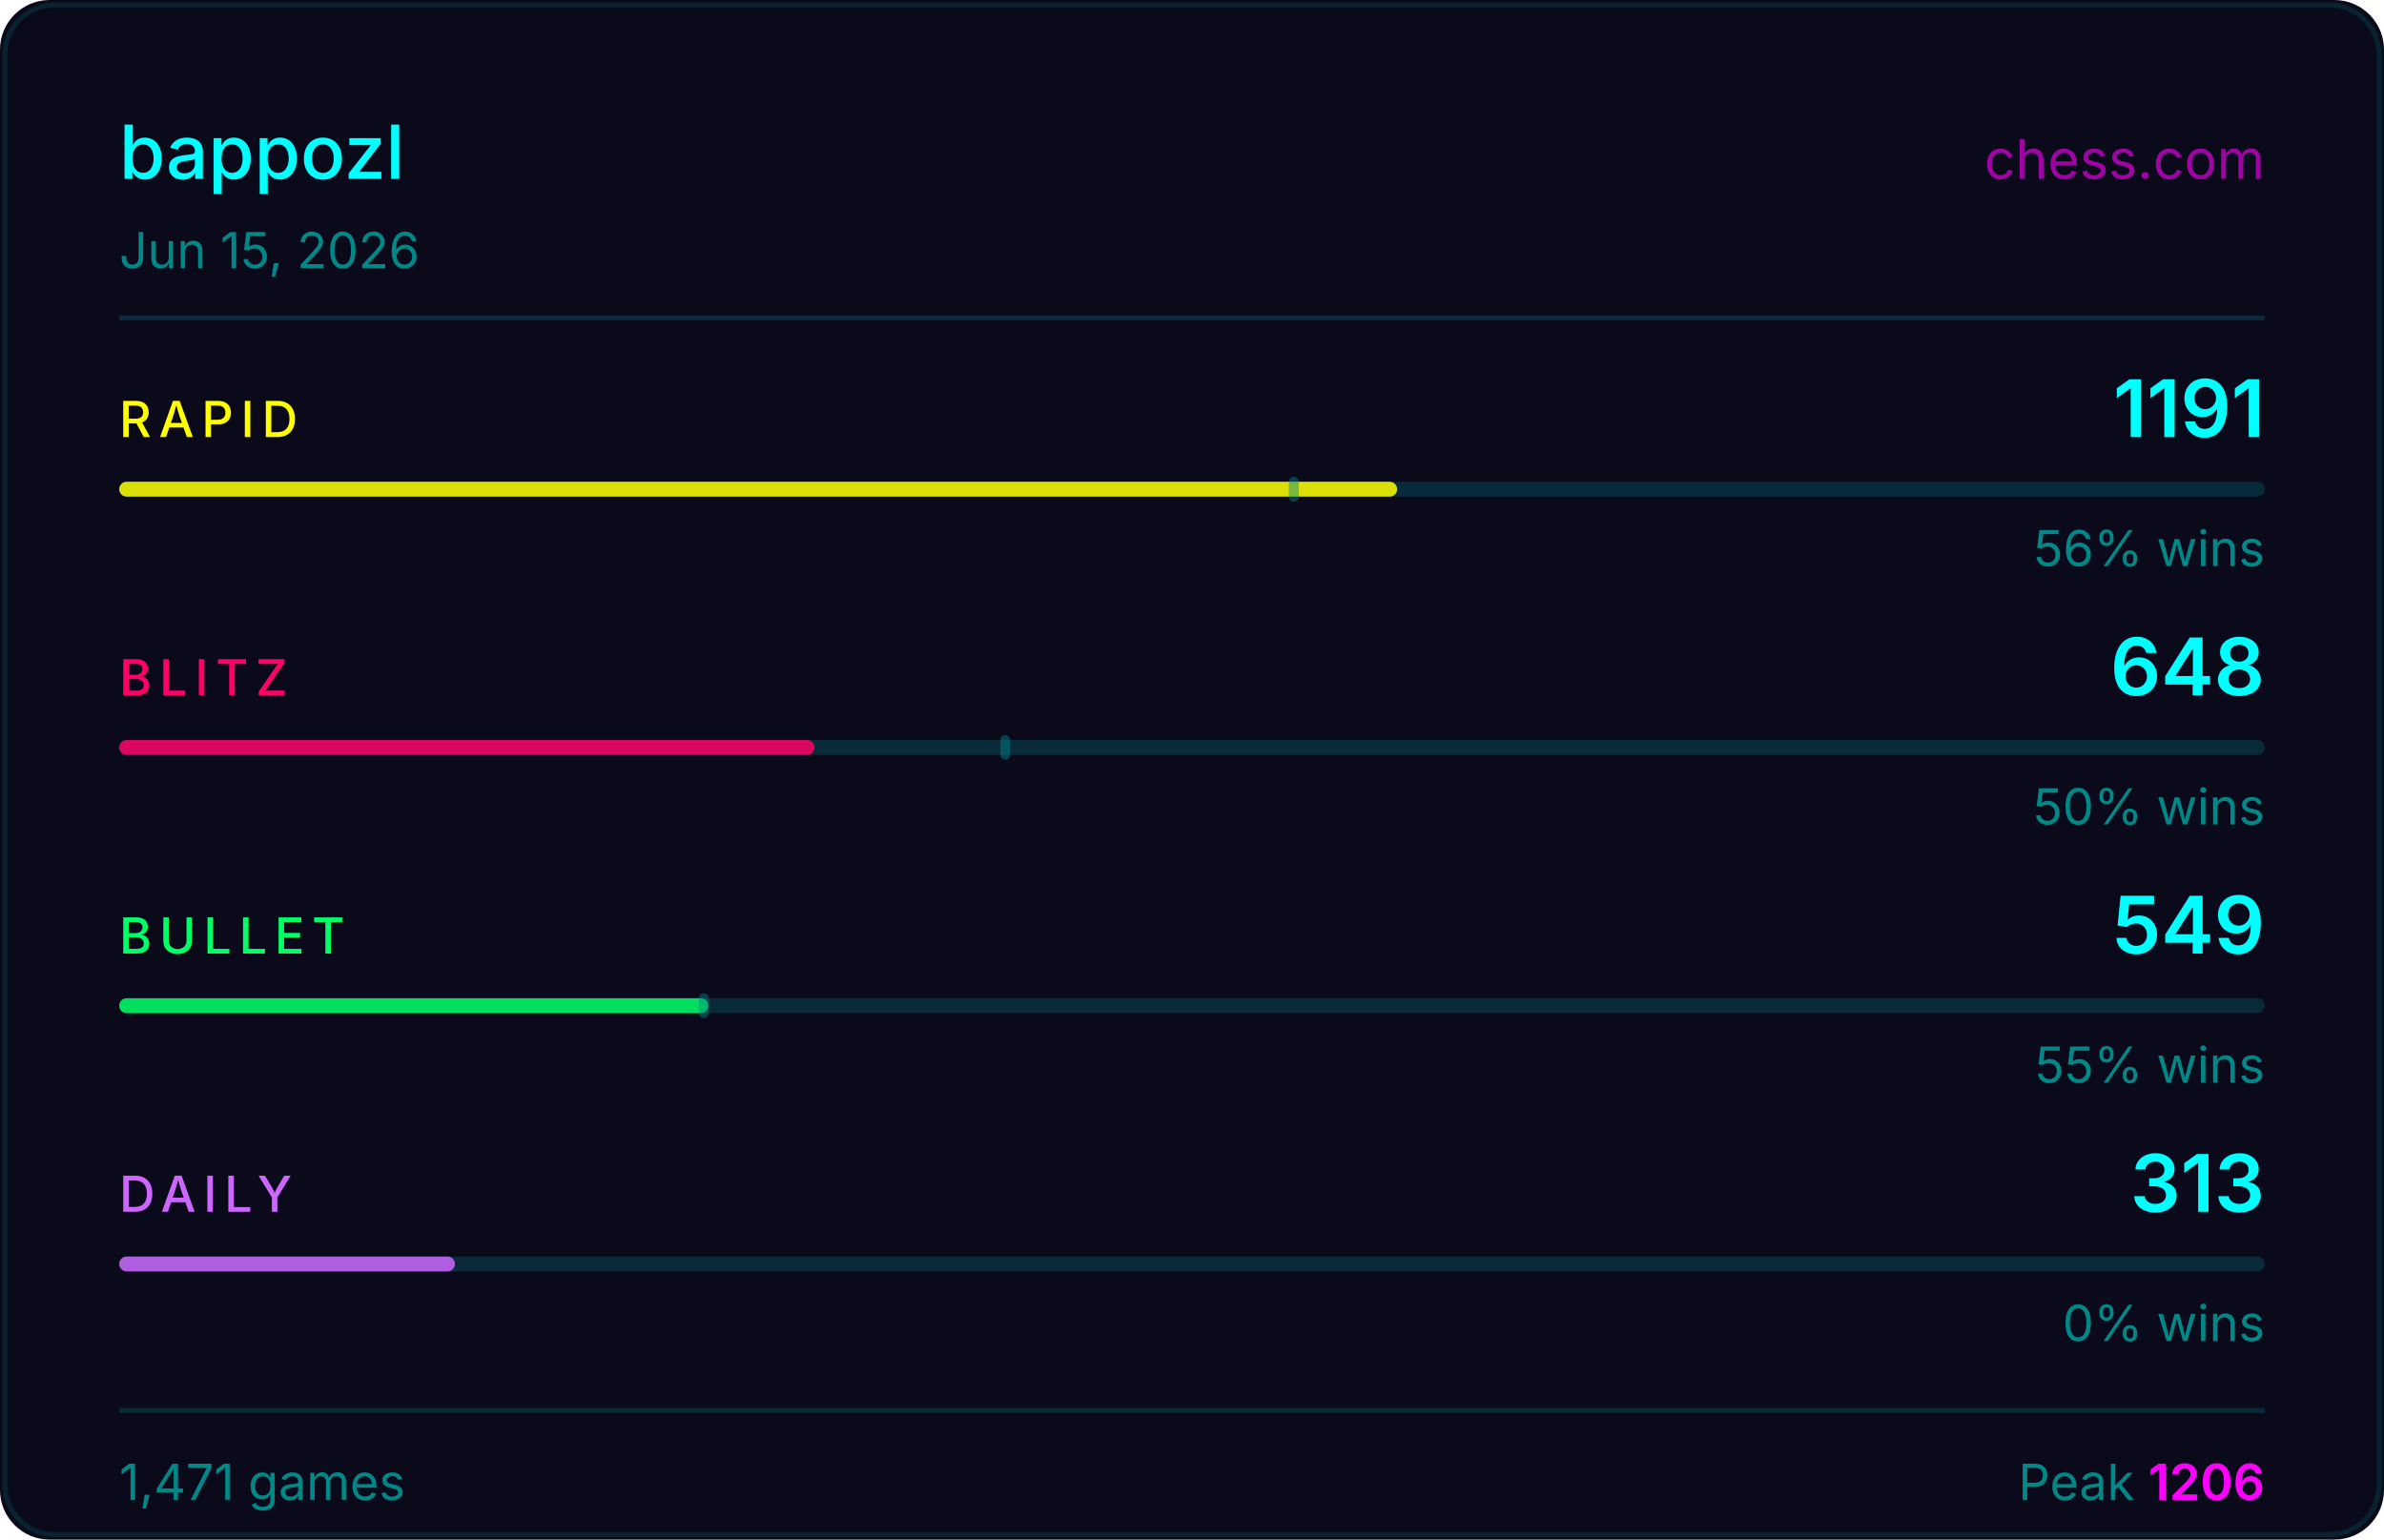
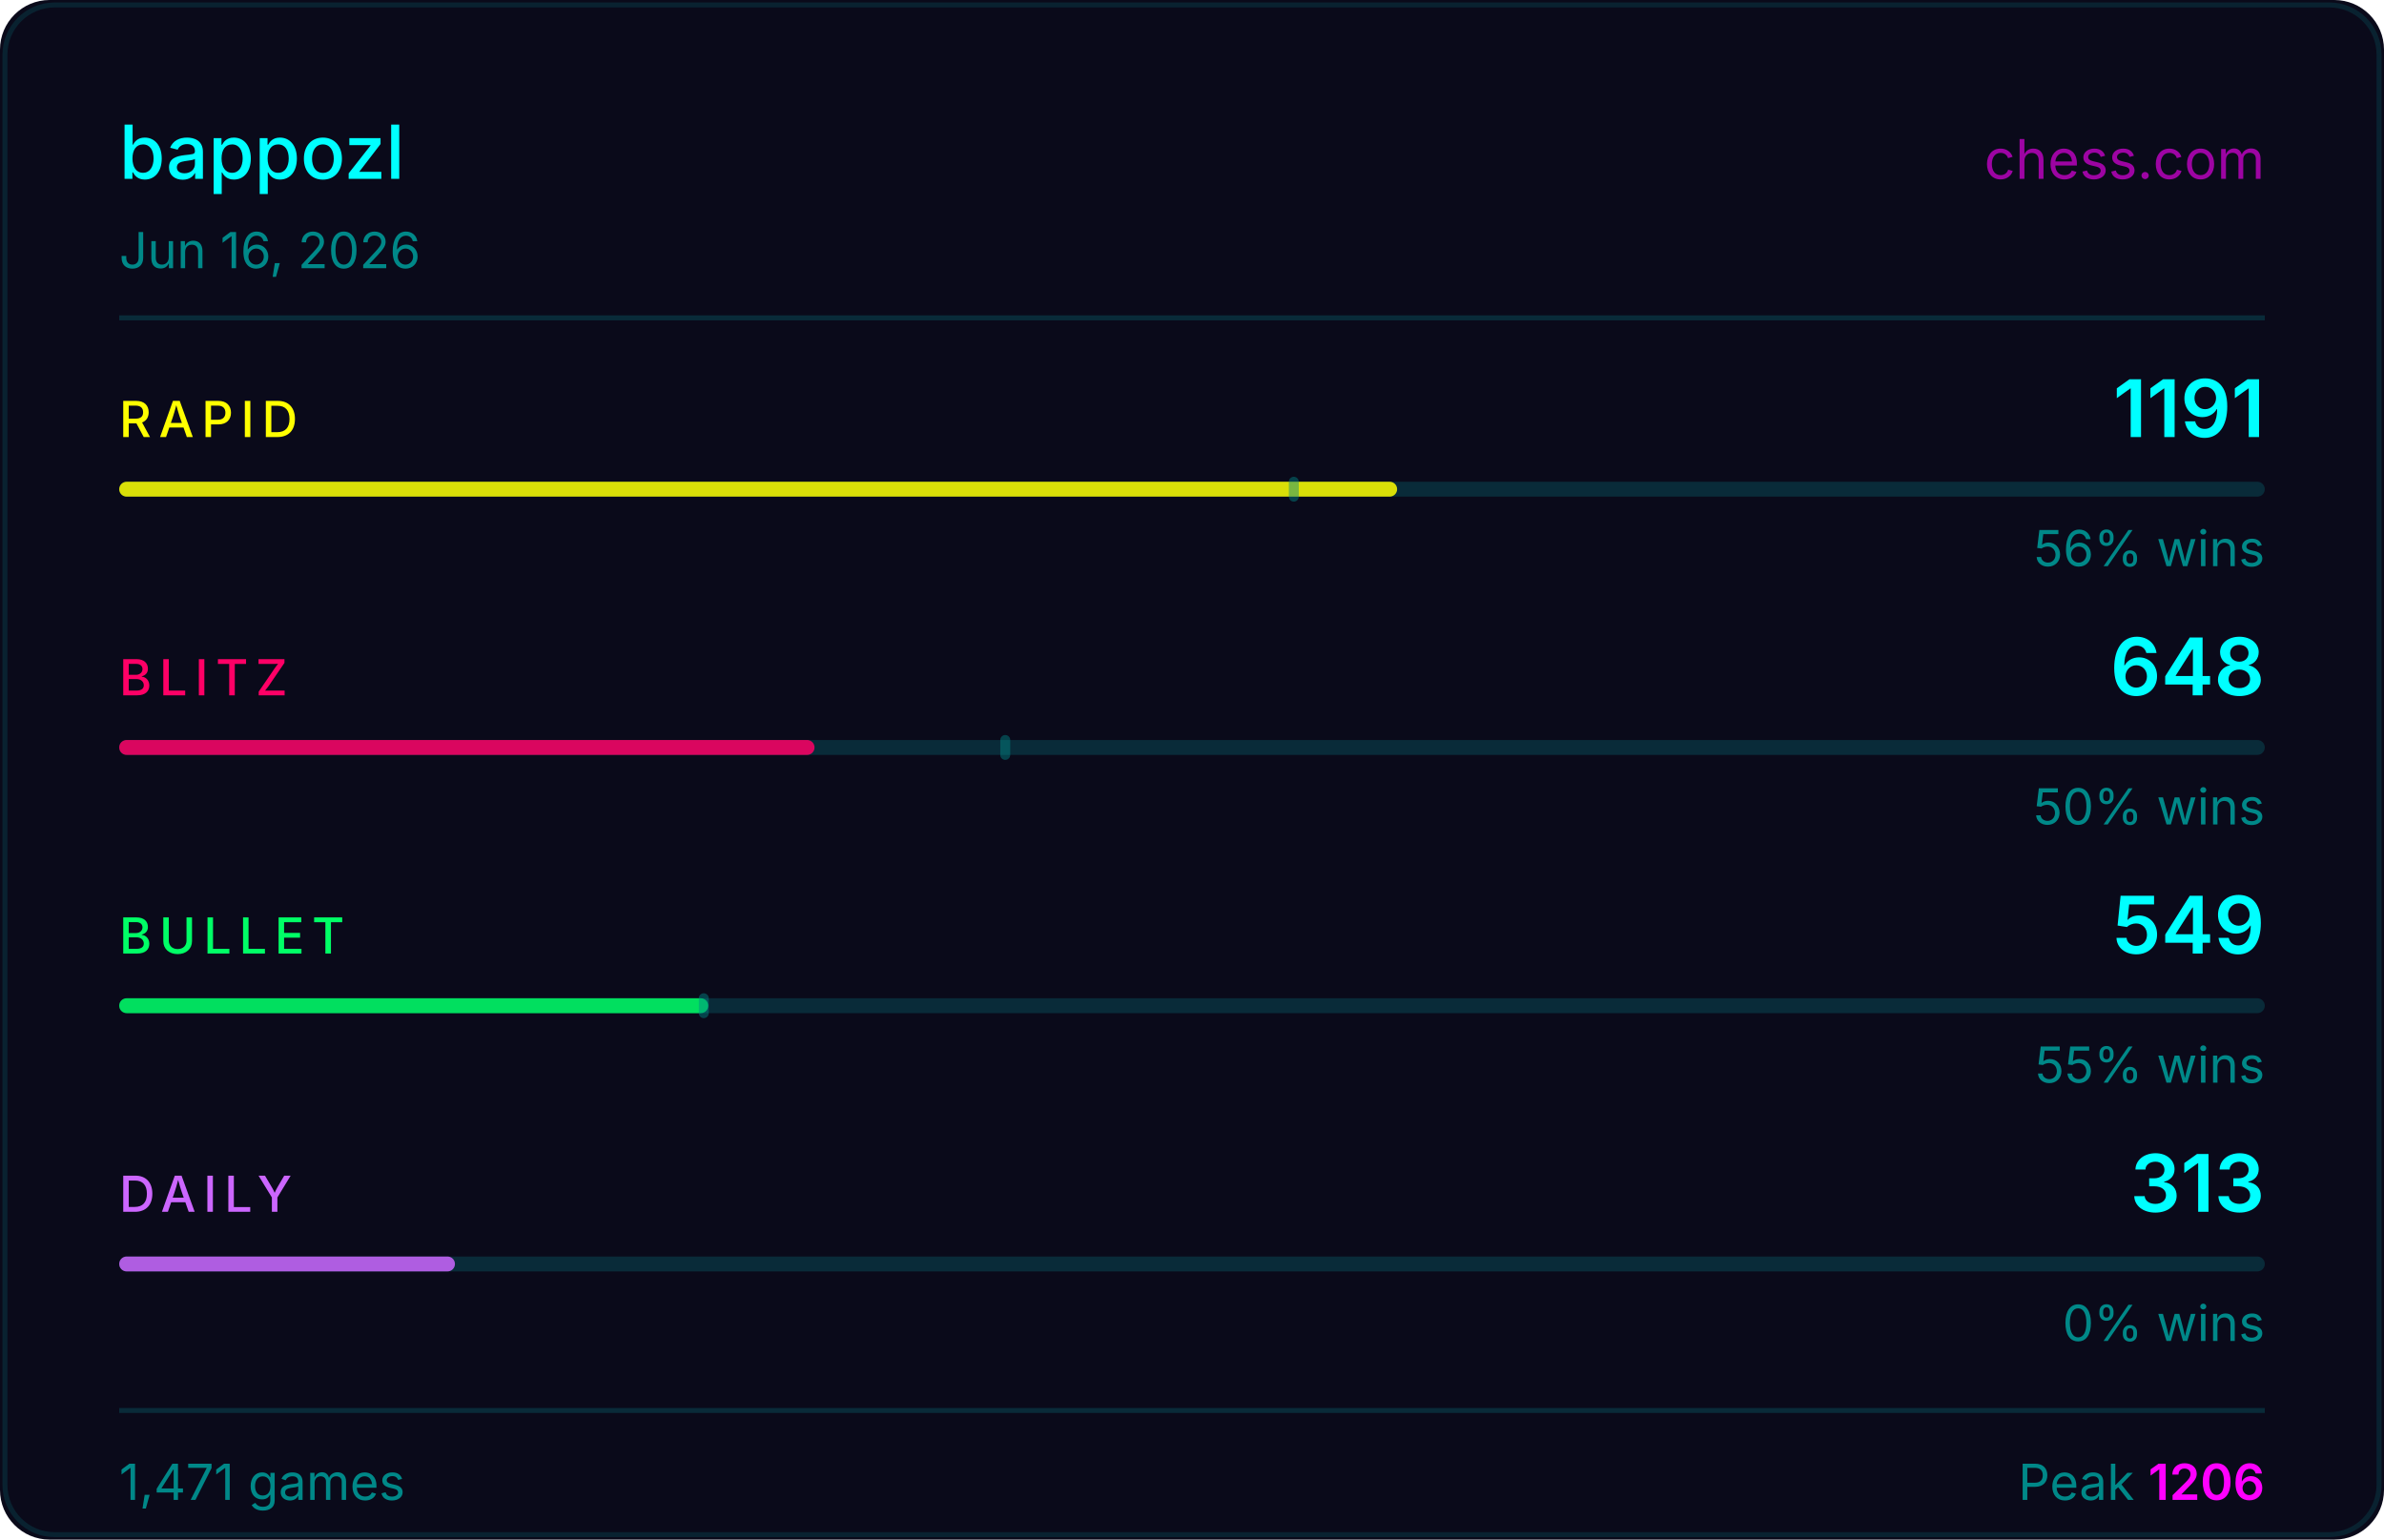
<svg xmlns="http://www.w3.org/2000/svg" width="480" height="310" viewBox="0 0 480 310">
  <rect width="480" height="310" fill="#0a0a1a" rx="10" />
  <rect x="1" y="1" width="478" height="308" fill="none" stroke="#00ffff33" rx="10" stroke-opacity="0.5" />
  <text x="24" y="36" fill="#00ffff" font-size="15" font-weight="500" font-family="-apple-system,BlinkMacSystemFont,'Segoe UI',sans-serif">bappozl</text>
  <text x="456" y="36" fill="#ff00ff" font-size="11" font-family="-apple-system,BlinkMacSystemFont,'Segoe UI',sans-serif" text-anchor="end" opacity="0.6">chess.com</text>
-   <text x="24" y="54" fill="#008888" font-size="10" font-family="-apple-system,BlinkMacSystemFont,'Segoe UI',sans-serif">Jun 15, 2026</text>
+   <text x="24" y="54" fill="#008888" font-size="10" font-family="-apple-system,BlinkMacSystemFont,'Segoe UI',sans-serif">Jun 16, 2026</text>
  <line x1="24" y1="64" x2="456" y2="64" stroke="#00ffff22" stroke-width="1" />
  <text x="24" y="88" fill="#ffff00" font-size="10" font-weight="500" font-family="-apple-system,BlinkMacSystemFont,'Segoe UI',sans-serif" letter-spacing="1.5">RAPID</text>
  <text x="456" y="88" fill="#00ffff" font-size="16" font-weight="600" font-family="-apple-system,BlinkMacSystemFont,'Segoe UI',sans-serif" text-anchor="end">1191</text>
  <rect x="24" y="97" width="432" height="3" rx="1.5" fill="#00ffff22" />
  <rect x="24" y="97" width="257.3" height="3" rx="1.5" fill="#ffff00" opacity="0.85" />
  <rect x="259.5" y="96" width="2" height="5" rx="1" fill="#008888" opacity="0.45" />
  <text x="456" y="114" fill="#008888" font-size="10" font-family="-apple-system,BlinkMacSystemFont,'Segoe UI',sans-serif" text-anchor="end">56% wins</text>
  <text x="24" y="140" fill="#ff0066" font-size="10" font-weight="500" font-family="-apple-system,BlinkMacSystemFont,'Segoe UI',sans-serif" letter-spacing="1.5">BLITZ</text>
  <text x="456" y="140" fill="#00ffff" font-size="16" font-weight="600" font-family="-apple-system,BlinkMacSystemFont,'Segoe UI',sans-serif" text-anchor="end">648</text>
  <rect x="24" y="149" width="432" height="3" rx="1.5" fill="#00ffff22" />
  <rect x="24" y="149" width="140.0" height="3" rx="1.5" fill="#ff0066" opacity="0.85" />
  <rect x="201.4" y="148" width="2" height="5" rx="1" fill="#008888" opacity="0.45" />
  <text x="456" y="166" fill="#008888" font-size="10" font-family="-apple-system,BlinkMacSystemFont,'Segoe UI',sans-serif" text-anchor="end">50% wins</text>
  <text x="24" y="192" fill="#00ff66" font-size="10" font-weight="500" font-family="-apple-system,BlinkMacSystemFont,'Segoe UI',sans-serif" letter-spacing="1.5">BULLET</text>
  <text x="456" y="192" fill="#00ffff" font-size="16" font-weight="600" font-family="-apple-system,BlinkMacSystemFont,'Segoe UI',sans-serif" text-anchor="end">549</text>
  <rect x="24" y="201" width="432" height="3" rx="1.5" fill="#00ffff22" />
  <rect x="24" y="201" width="118.6" height="3" rx="1.5" fill="#00ff66" opacity="0.85" />
  <rect x="140.7" y="200" width="2" height="5" rx="1" fill="#008888" opacity="0.45" />
  <text x="456" y="218" fill="#008888" font-size="10" font-family="-apple-system,BlinkMacSystemFont,'Segoe UI',sans-serif" text-anchor="end">55% wins</text>
  <text x="24" y="244" fill="#cc66ff" font-size="10" font-weight="500" font-family="-apple-system,BlinkMacSystemFont,'Segoe UI',sans-serif" letter-spacing="1.5">DAILY</text>
  <text x="456" y="244" fill="#00ffff" font-size="16" font-weight="600" font-family="-apple-system,BlinkMacSystemFont,'Segoe UI',sans-serif" text-anchor="end">313</text>
  <rect x="24" y="253" width="432" height="3" rx="1.5" fill="#00ffff22" />
  <rect x="24" y="253" width="67.6" height="3" rx="1.5" fill="#cc66ff" opacity="0.85" />
  <text x="456" y="270" fill="#008888" font-size="10" font-family="-apple-system,BlinkMacSystemFont,'Segoe UI',sans-serif" text-anchor="end">0% wins</text>
  <line x1="24" y1="284" x2="456" y2="284" stroke="#00ffff22" stroke-width="1" />
  <text x="24" y="302" fill="#008888" font-size="10" font-family="-apple-system,BlinkMacSystemFont,'Segoe UI',sans-serif">1,471 games</text>
  <text x="456" y="302" fill="#008888" font-size="10" font-family="-apple-system,BlinkMacSystemFont,'Segoe UI',sans-serif" text-anchor="end">Peak <tspan fill="#ff00ff" font-weight="600">1206</tspan>
  </text>
</svg>
